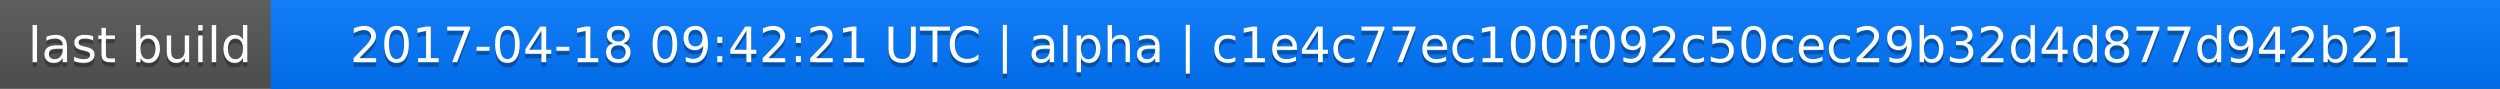
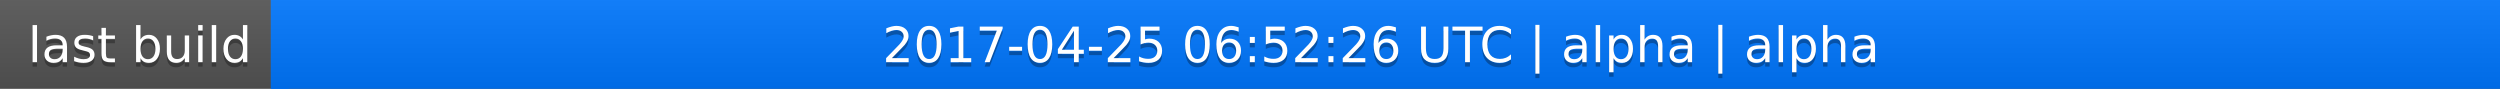
<svg xmlns="http://www.w3.org/2000/svg" width="563" height="20">
  <linearGradient id="a" x2="0" y2="100%">
    <stop offset="0" stop-color="#bbb" stop-opacity=".1" />
    <stop offset="1" stop-opacity=".1" />
  </linearGradient>
  <rect rx="0" width="563" height="20" fill="#555" />
  <rect rx="0" x="61" width="502" height="20" fill="#07f" />
  <path fill="#07f" d="M61 0h4v20h-4z" />
  <rect rx="0" width="563" height="20" fill="url(#a)" />
  <g fill="#fff" text-anchor="middle" font-family="DejaVu Sans,Verdana,Geneva,sans-serif" font-size="11">
    <text x="31.5" y="15" fill="#010101" fill-opacity=".3">last build</text>
    <text x="31.5" y="14">last build</text>
-     <text x="311" y="15" fill="#010101" fill-opacity=".3">2017-04-18 09:42:21 UTC | alpha | c1e4c77ec100f092c50cec29b32d4d877d942b21</text>
-     <text x="311" y="14">2017-04-18 09:42:21 UTC | alpha | c1e4c77ec100f092c50cec29b32d4d877d942b21</text>
+     <text x="311" y="15" fill="#010101" fill-opacity=".3">2017-04-25 06:52:26 UTC | alpha | alpha</text>
+     <text x="311" y="14">2017-04-25 06:52:26 UTC | alpha | alpha</text>
  </g>
</svg>
